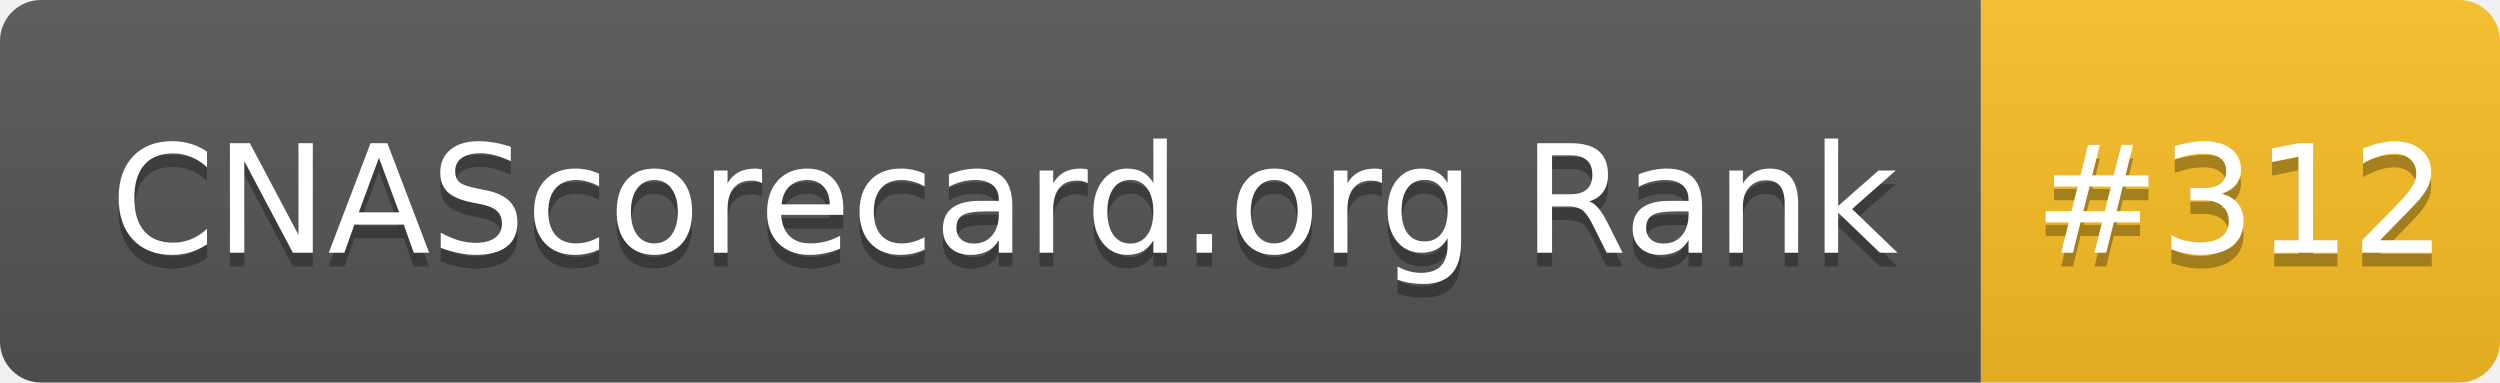
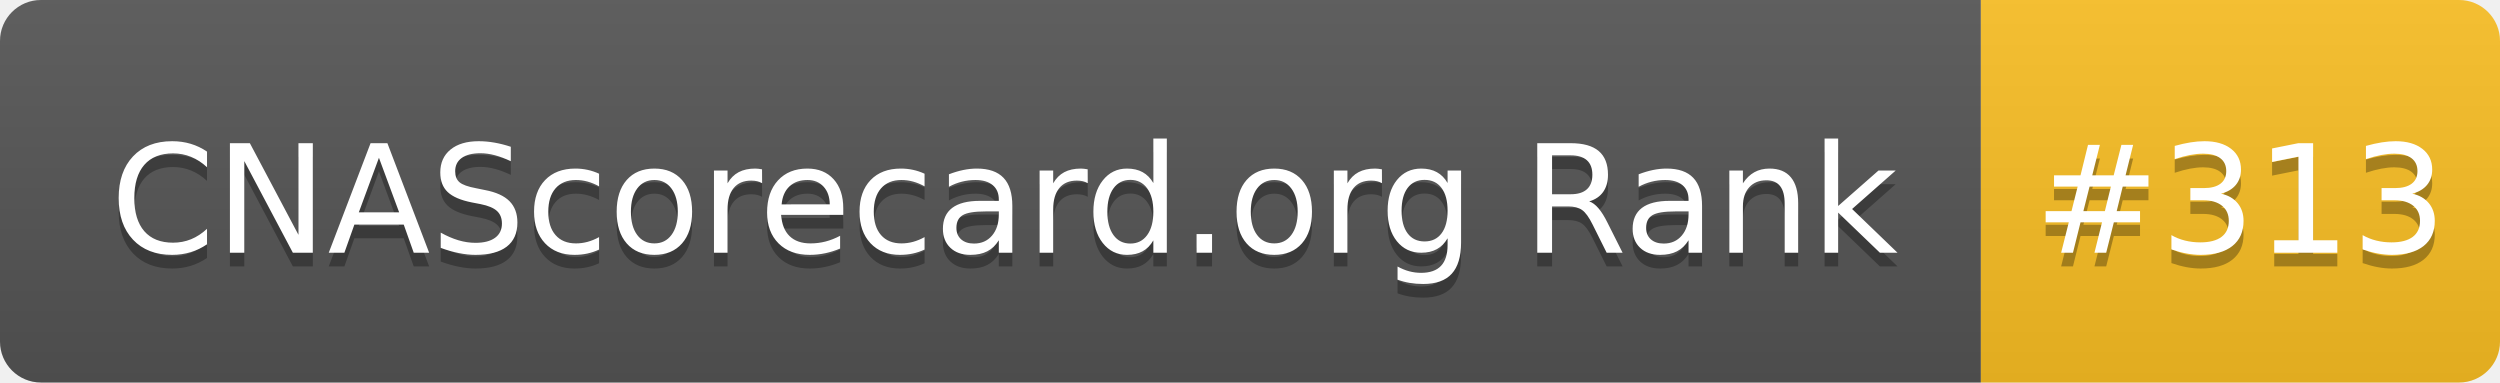
- <svg xmlns="http://www.w3.org/2000/svg" width="183" height="28" role="img" aria-label="CNAScorecard.org Rank: #312">
+ <svg xmlns="http://www.w3.org/2000/svg" width="183" height="28" role="img" aria-label="CNAScorecard.org Rank: #313">
  <linearGradient id="s" x2="0" y2="100%">
    <stop offset="0" stop-color="#bbb" stop-opacity=".1" />
    <stop offset="1" stop-opacity=".1" />
  </linearGradient>
  <clipPath id="r">
    <rect width="183" height="28" rx="3" fill="#fff" />
  </clipPath>
  <g clip-path="url(#r)">
    <rect width="145" height="28" fill="#555" />
    <rect x="145" width="38" height="28" fill="#FBBF24" />
    <rect width="183" height="28" fill="url(#s)" />
  </g>
  <g fill="#fff" text-anchor="middle" font-family="Verdana,Geneva,DejaVu Sans,sans-serif" text-rendering="geometricPrecision" font-size="110">
    <text aria-hidden="true" x="735" y="195" fill="#010101" fill-opacity=".3" transform="scale(.1)" textLength="1350">CNAScorecard.org Rank</text>
    <text x="735" y="185" transform="scale(.1)" fill="#fff" textLength="1350">CNAScorecard.org Rank</text>
-     <text aria-hidden="true" x="1640" y="195" fill="#010101" fill-opacity=".3" transform="scale(.1)" textLength="280">#312</text>
-     <text x="1640" y="185" transform="scale(.1)" fill="#fff" textLength="280">#312</text>
+     <text aria-hidden="true" x="1640" y="195" fill="#010101" fill-opacity=".3" transform="scale(.1)" textLength="280">#313</text>
+     <text x="1640" y="185" transform="scale(.1)" fill="#fff" textLength="280">#313</text>
  </g>
</svg>
